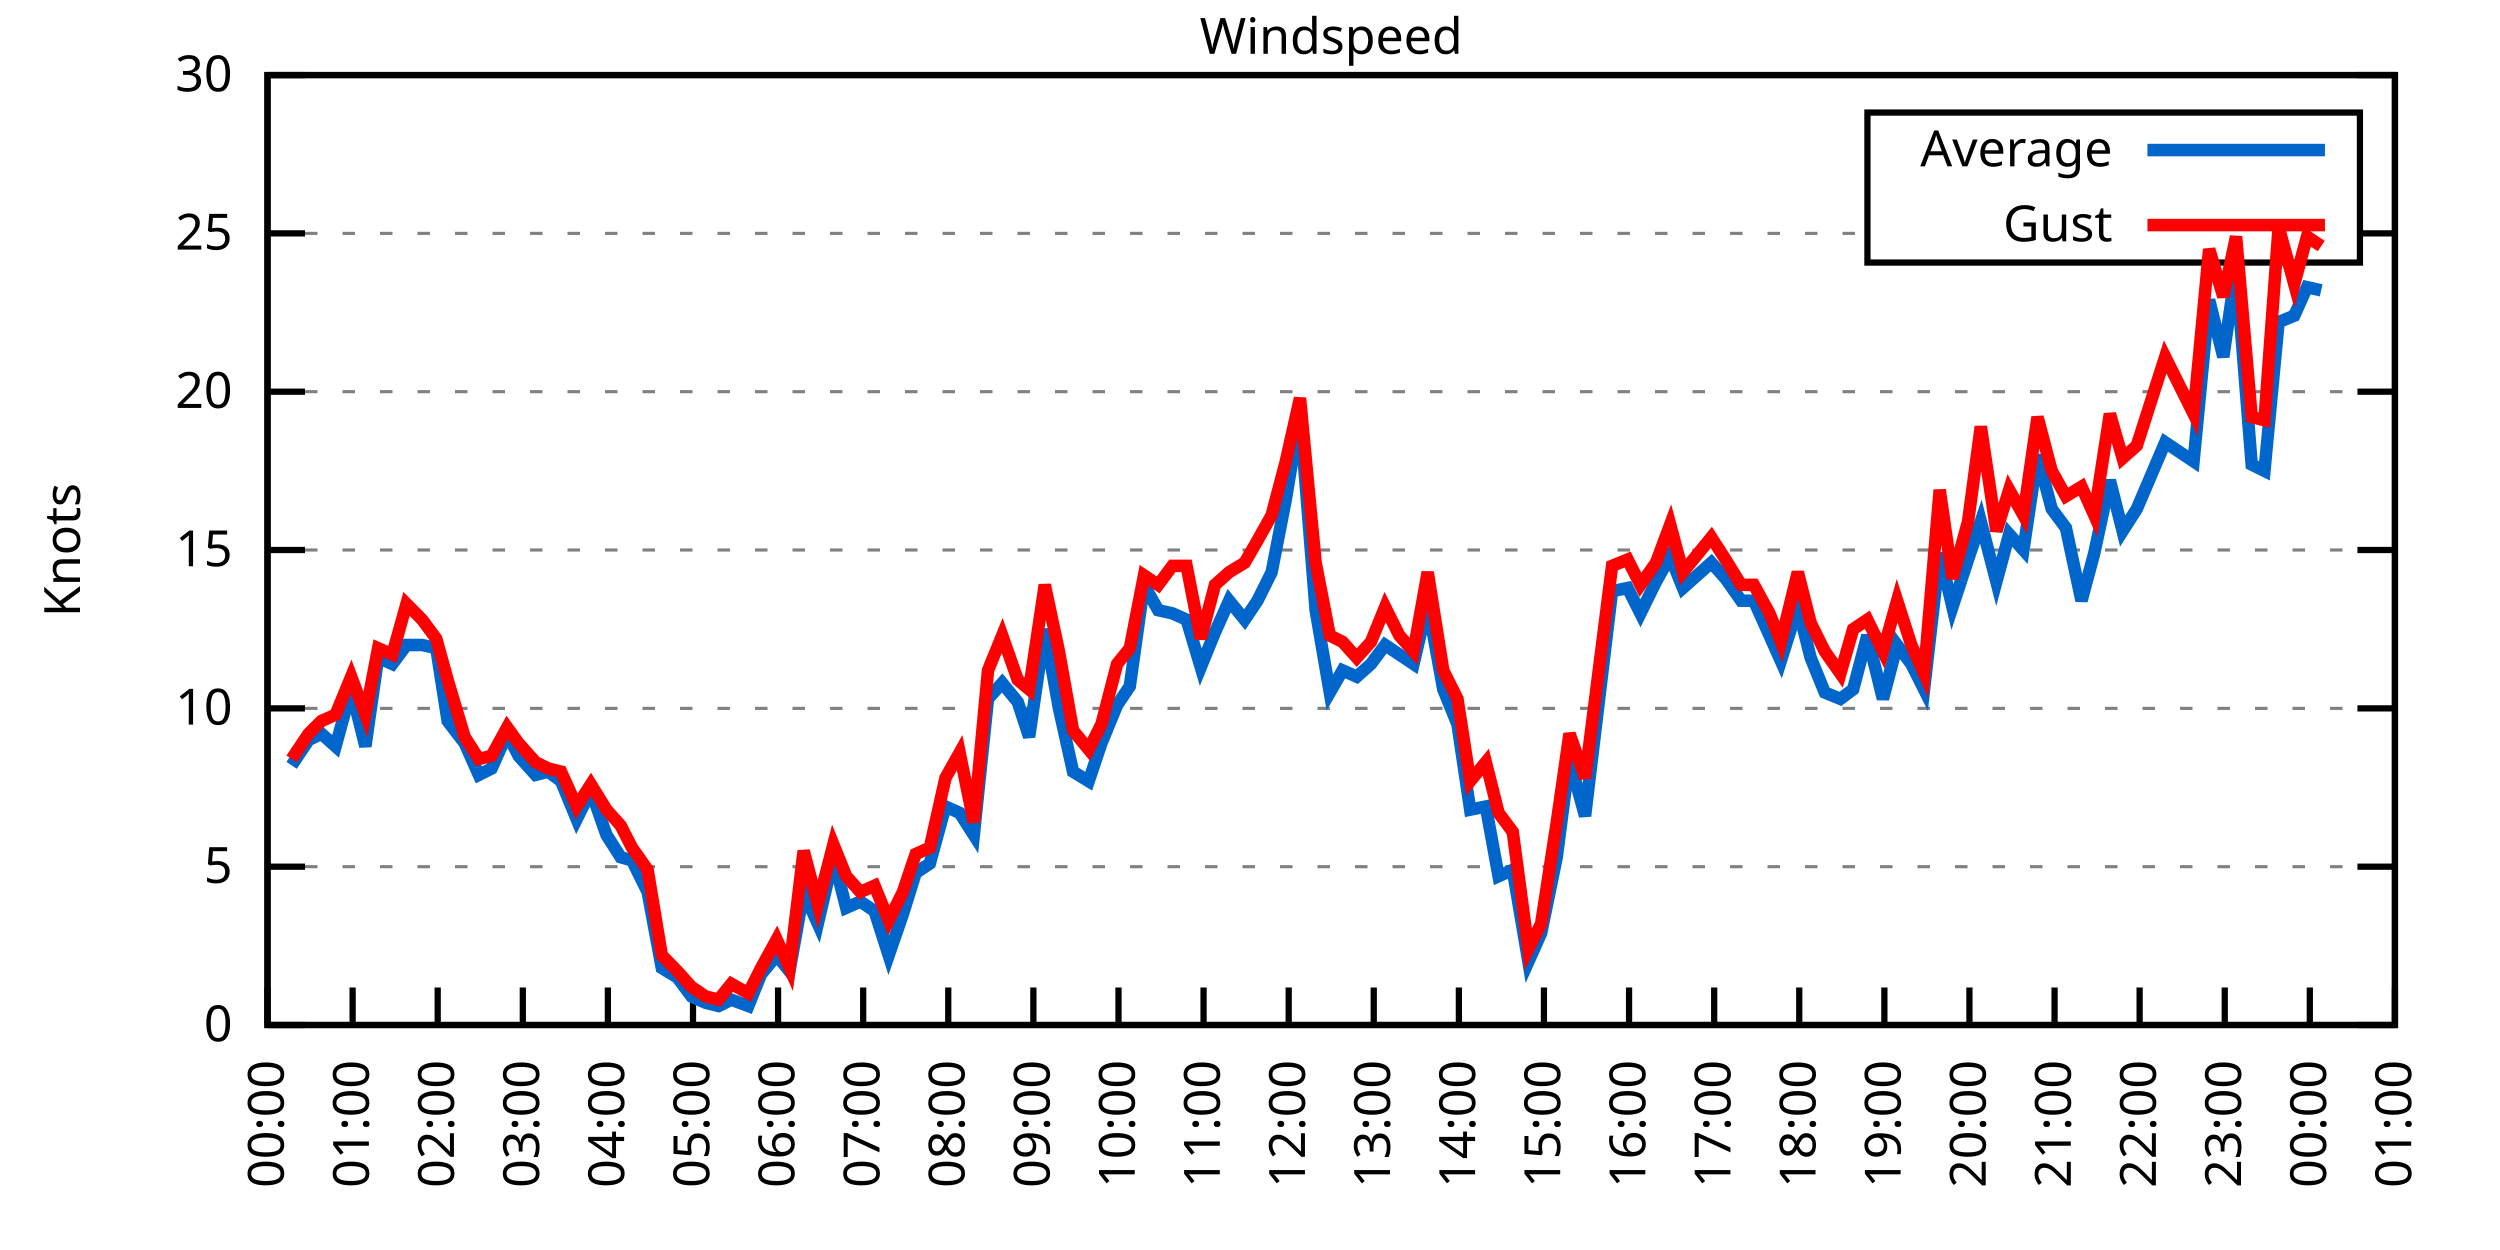
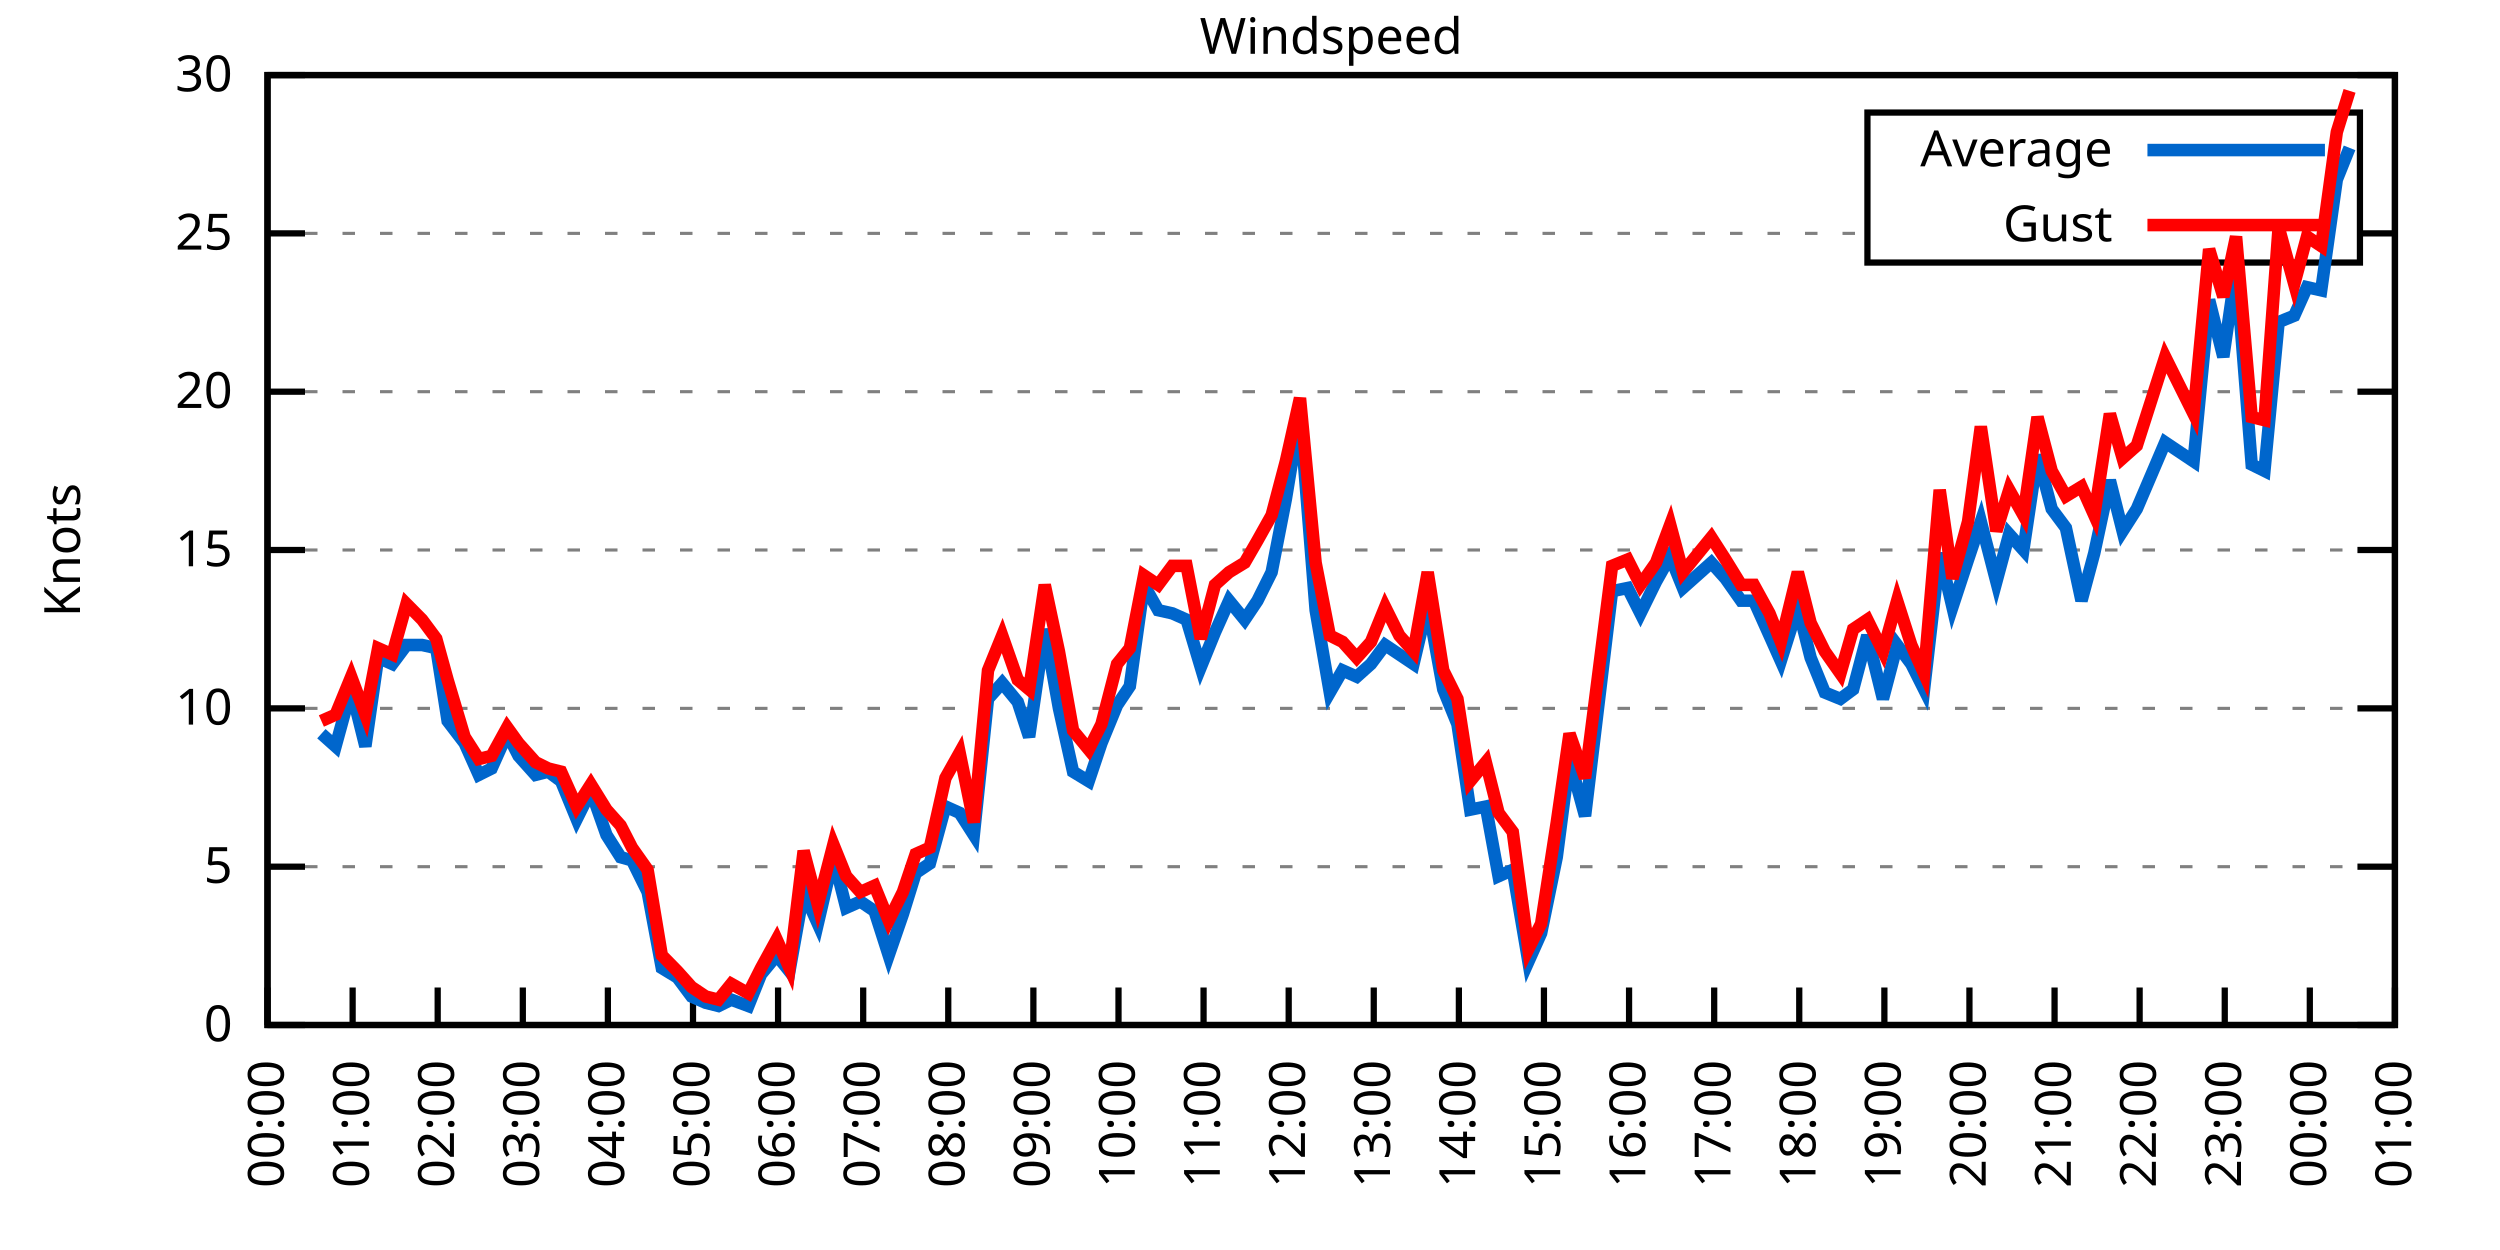
<svg xmlns="http://www.w3.org/2000/svg" xmlns:xlink="http://www.w3.org/1999/xlink" width="400" height="200" viewBox="0 0 400 200">
  <g id="gnuplot_canvas">
    <rect x="0" y="0" width="400" height="200" fill="none" />
    <defs>
      <circle id="gpDot" r="0.5" stroke-width="0.5" stroke="currentColor" />
      <path id="gpPt0" stroke-width="0.333" stroke="currentColor" d="M-1,0 h2 M0,-1 v2" />
      <path id="gpPt1" stroke-width="0.333" stroke="currentColor" d="M-1,-1 L1,1 M1,-1 L-1,1" />
      <path id="gpPt2" stroke-width="0.333" stroke="currentColor" d="M-1,0 L1,0 M0,-1 L0,1 M-1,-1 L1,1 M-1,1 L1,-1" />
      <rect id="gpPt3" stroke-width="0.333" stroke="currentColor" x="-1" y="-1" width="2" height="2" />
      <rect id="gpPt4" stroke-width="0.333" stroke="currentColor" fill="currentColor" x="-1" y="-1" width="2" height="2" />
      <circle id="gpPt5" stroke-width="0.333" stroke="currentColor" cx="0" cy="0" r="1" />
      <use xlink:href="#gpPt5" id="gpPt6" fill="currentColor" stroke="none" />
      <path id="gpPt7" stroke-width="0.333" stroke="currentColor" d="M0,-1.33 L-1.33,0.67 L1.33,0.67 z" />
      <use xlink:href="#gpPt7" id="gpPt8" fill="currentColor" stroke="none" />
      <use xlink:href="#gpPt7" id="gpPt9" stroke="currentColor" transform="rotate(180)" />
      <use xlink:href="#gpPt9" id="gpPt10" fill="currentColor" stroke="none" />
      <use xlink:href="#gpPt3" id="gpPt11" stroke="currentColor" transform="rotate(45)" />
      <use xlink:href="#gpPt11" id="gpPt12" fill="currentColor" stroke="none" />
      <path id="gpPt13" stroke-width="0.333" stroke="currentColor" d="M0,1.330 L1.265,0.411 L0.782,-1.067 L-0.782,-1.076 L-1.265,0.411 z" />
      <use xlink:href="#gpPt13" id="gpPt14" fill="currentColor" stroke="none" />
      <filter id="textbox" filterUnits="objectBoundingBox" x="0" y="0" height="1" width="1">
        <feFlood flood-color="white" flood-opacity="1" result="bgnd" />
        <feComposite in="SourceGraphic" in2="bgnd" operator="atop" />
      </filter>
      <filter id="greybox" filterUnits="objectBoundingBox" x="0" y="0" height="1" width="1">
        <feFlood flood-color="lightgrey" flood-opacity="1" result="grey" />
        <feComposite in="SourceGraphic" in2="grey" operator="atop" />
      </filter>
    </defs>
    <g fill="none" color="white" stroke="currentColor" stroke-width="1.00" stroke-linecap="butt" stroke-linejoin="miter">
</g>
    <g fill="none" color="black" stroke="currentColor" stroke-width="1.00" stroke-linecap="butt" stroke-linejoin="miter">
      <g stroke="none" shape-rendering="crispEdges">
        <polygon fill="rgb(255, 255, 255)" points="42.80,164.00 383.18,164.00 383.18,12.02 42.80,12.02 " />
      </g>
    </g>
    <g fill="none" color="black" stroke="currentColor" stroke-width="1.00" stroke-linecap="butt" stroke-linejoin="miter">
</g>
    <g fill="none" color="black" stroke="black" stroke-width="0.50" stroke-linecap="butt" stroke-linejoin="miter">
</g>
    <g fill="none" color="gray" stroke="currentColor" stroke-width="0.50" stroke-linecap="butt" stroke-linejoin="miter">
      <path stroke="gray" stroke-dasharray="2,4" class="gridline" d="M42.80,164.00 L383.19,164.00  " />
    </g>
    <g fill="none" color="gray" stroke="gray" stroke-width="1.00" stroke-linecap="butt" stroke-linejoin="miter">
</g>
    <g fill="none" color="black" stroke="currentColor" stroke-width="1.00" stroke-linecap="butt" stroke-linejoin="miter">
      <path stroke="black" d="M42.80,164.00 L48.80,164.00 M383.19,164.00 L377.19,164.00  " />
      <g transform="translate(37.20,166.60)" stroke="none" fill="black" font-family="Sans" font-size="8.00" text-anchor="end">
        <text>
          <tspan font-family="Sans"> 0</tspan>
        </text>
      </g>
    </g>
    <g fill="none" color="black" stroke="currentColor" stroke-width="1.00" stroke-linecap="butt" stroke-linejoin="miter">
</g>
    <g fill="none" color="black" stroke="black" stroke-width="0.50" stroke-linecap="butt" stroke-linejoin="miter">
</g>
    <g fill="none" color="gray" stroke="currentColor" stroke-width="0.50" stroke-linecap="butt" stroke-linejoin="miter">
      <path stroke="gray" stroke-dasharray="2,4" class="gridline" d="M42.80,138.67 L383.19,138.67  " />
    </g>
    <g fill="none" color="gray" stroke="gray" stroke-width="1.00" stroke-linecap="butt" stroke-linejoin="miter">
</g>
    <g fill="none" color="black" stroke="currentColor" stroke-width="1.00" stroke-linecap="butt" stroke-linejoin="miter">
      <path stroke="black" d="M42.80,138.67 L48.80,138.67 M383.19,138.67 L377.19,138.67  " />
      <g transform="translate(37.20,141.27)" stroke="none" fill="black" font-family="Sans" font-size="8.00" text-anchor="end">
        <text>
          <tspan font-family="Sans"> 5</tspan>
        </text>
      </g>
    </g>
    <g fill="none" color="black" stroke="currentColor" stroke-width="1.00" stroke-linecap="butt" stroke-linejoin="miter">
</g>
    <g fill="none" color="black" stroke="black" stroke-width="0.50" stroke-linecap="butt" stroke-linejoin="miter">
</g>
    <g fill="none" color="gray" stroke="currentColor" stroke-width="0.50" stroke-linecap="butt" stroke-linejoin="miter">
      <path stroke="gray" stroke-dasharray="2,4" class="gridline" d="M42.80,113.34 L383.19,113.34  " />
    </g>
    <g fill="none" color="gray" stroke="gray" stroke-width="1.00" stroke-linecap="butt" stroke-linejoin="miter">
</g>
    <g fill="none" color="black" stroke="currentColor" stroke-width="1.00" stroke-linecap="butt" stroke-linejoin="miter">
      <path stroke="black" d="M42.80,113.34 L48.80,113.34 M383.19,113.34 L377.19,113.34  " />
      <g transform="translate(37.20,115.94)" stroke="none" fill="black" font-family="Sans" font-size="8.00" text-anchor="end">
        <text>
          <tspan font-family="Sans"> 10</tspan>
        </text>
      </g>
    </g>
    <g fill="none" color="black" stroke="currentColor" stroke-width="1.00" stroke-linecap="butt" stroke-linejoin="miter">
</g>
    <g fill="none" color="black" stroke="black" stroke-width="0.50" stroke-linecap="butt" stroke-linejoin="miter">
</g>
    <g fill="none" color="gray" stroke="currentColor" stroke-width="0.50" stroke-linecap="butt" stroke-linejoin="miter">
      <path stroke="gray" stroke-dasharray="2,4" class="gridline" d="M42.80,88.00 L383.19,88.00  " />
    </g>
    <g fill="none" color="gray" stroke="gray" stroke-width="1.00" stroke-linecap="butt" stroke-linejoin="miter">
</g>
    <g fill="none" color="black" stroke="currentColor" stroke-width="1.00" stroke-linecap="butt" stroke-linejoin="miter">
      <path stroke="black" d="M42.80,88.00 L48.80,88.00 M383.19,88.00 L377.19,88.00  " />
      <g transform="translate(37.20,90.60)" stroke="none" fill="black" font-family="Sans" font-size="8.00" text-anchor="end">
        <text>
          <tspan font-family="Sans"> 15</tspan>
        </text>
      </g>
    </g>
    <g fill="none" color="black" stroke="currentColor" stroke-width="1.00" stroke-linecap="butt" stroke-linejoin="miter">
</g>
    <g fill="none" color="black" stroke="black" stroke-width="0.50" stroke-linecap="butt" stroke-linejoin="miter">
</g>
    <g fill="none" color="gray" stroke="currentColor" stroke-width="0.50" stroke-linecap="butt" stroke-linejoin="miter">
      <path stroke="gray" stroke-dasharray="2,4" class="gridline" d="M42.80,62.67 L383.19,62.67  " />
    </g>
    <g fill="none" color="gray" stroke="gray" stroke-width="1.00" stroke-linecap="butt" stroke-linejoin="miter">
</g>
    <g fill="none" color="black" stroke="currentColor" stroke-width="1.00" stroke-linecap="butt" stroke-linejoin="miter">
      <path stroke="black" d="M42.80,62.67 L48.80,62.67 M383.19,62.67 L377.19,62.67  " />
      <g transform="translate(37.20,65.27)" stroke="none" fill="black" font-family="Sans" font-size="8.00" text-anchor="end">
        <text>
          <tspan font-family="Sans"> 20</tspan>
        </text>
      </g>
    </g>
    <g fill="none" color="black" stroke="currentColor" stroke-width="1.00" stroke-linecap="butt" stroke-linejoin="miter">
</g>
    <g fill="none" color="black" stroke="black" stroke-width="0.50" stroke-linecap="butt" stroke-linejoin="miter">
</g>
    <g fill="none" color="gray" stroke="currentColor" stroke-width="0.50" stroke-linecap="butt" stroke-linejoin="miter">
      <path stroke="gray" stroke-dasharray="2,4" class="gridline" d="M42.80,37.34 L298.79,37.34 M377.59,37.34 L383.19,37.34  " />
    </g>
    <g fill="none" color="gray" stroke="gray" stroke-width="1.00" stroke-linecap="butt" stroke-linejoin="miter">
</g>
    <g fill="none" color="black" stroke="currentColor" stroke-width="1.00" stroke-linecap="butt" stroke-linejoin="miter">
      <path stroke="black" d="M42.80,37.34 L48.80,37.34 M383.19,37.34 L377.19,37.34  " />
      <g transform="translate(37.20,39.94)" stroke="none" fill="black" font-family="Sans" font-size="8.00" text-anchor="end">
        <text>
          <tspan font-family="Sans"> 25</tspan>
        </text>
      </g>
    </g>
    <g fill="none" color="black" stroke="currentColor" stroke-width="1.00" stroke-linecap="butt" stroke-linejoin="miter">
</g>
    <g fill="none" color="black" stroke="black" stroke-width="0.50" stroke-linecap="butt" stroke-linejoin="miter">
</g>
    <g fill="none" color="gray" stroke="currentColor" stroke-width="0.50" stroke-linecap="butt" stroke-linejoin="miter">
      <path stroke="gray" stroke-dasharray="2,4" class="gridline" d="M42.80,12.01 L383.19,12.01  " />
    </g>
    <g fill="none" color="gray" stroke="gray" stroke-width="1.00" stroke-linecap="butt" stroke-linejoin="miter">
</g>
    <g fill="none" color="black" stroke="currentColor" stroke-width="1.00" stroke-linecap="butt" stroke-linejoin="miter">
      <path stroke="black" d="M42.80,12.01 L48.80,12.01 M383.19,12.01 L377.19,12.01  " />
      <g transform="translate(37.20,14.61)" stroke="none" fill="black" font-family="Sans" font-size="8.00" text-anchor="end">
        <text>
          <tspan font-family="Sans"> 30</tspan>
        </text>
      </g>
    </g>
    <g fill="none" color="black" stroke="currentColor" stroke-width="1.00" stroke-linecap="butt" stroke-linejoin="miter">
      <path stroke="black" d="M42.80,164.00 L42.80,158.00  " />
      <g transform="translate(45.40,169.60) rotate(270.00)" stroke="none" fill="black" font-family="Sans" font-size="8.00" text-anchor="end">
        <text>
          <tspan font-family="Sans">00:00</tspan>
        </text>
      </g>
    </g>
    <g fill="none" color="black" stroke="currentColor" stroke-width="1.00" stroke-linecap="butt" stroke-linejoin="miter">
      <path stroke="black" d="M56.42,164.00 L56.42,158.00  " />
      <g transform="translate(59.02,169.60) rotate(270.00)" stroke="none" fill="black" font-family="Sans" font-size="8.00" text-anchor="end">
        <text>
          <tspan font-family="Sans">01:00</tspan>
        </text>
      </g>
    </g>
    <g fill="none" color="black" stroke="currentColor" stroke-width="1.00" stroke-linecap="butt" stroke-linejoin="miter">
      <path stroke="black" d="M70.03,164.00 L70.03,158.00  " />
      <g transform="translate(72.63,169.60) rotate(270.00)" stroke="none" fill="black" font-family="Sans" font-size="8.00" text-anchor="end">
        <text>
          <tspan font-family="Sans">02:00</tspan>
        </text>
      </g>
    </g>
    <g fill="none" color="black" stroke="currentColor" stroke-width="1.00" stroke-linecap="butt" stroke-linejoin="miter">
      <path stroke="black" d="M83.65,164.00 L83.65,158.00  " />
      <g transform="translate(86.25,169.60) rotate(270.00)" stroke="none" fill="black" font-family="Sans" font-size="8.00" text-anchor="end">
        <text>
          <tspan font-family="Sans">03:00</tspan>
        </text>
      </g>
    </g>
    <g fill="none" color="black" stroke="currentColor" stroke-width="1.00" stroke-linecap="butt" stroke-linejoin="miter">
      <path stroke="black" d="M97.26,164.00 L97.26,158.00  " />
      <g transform="translate(99.86,169.60) rotate(270.00)" stroke="none" fill="black" font-family="Sans" font-size="8.00" text-anchor="end">
        <text>
          <tspan font-family="Sans">04:00</tspan>
        </text>
      </g>
    </g>
    <g fill="none" color="black" stroke="currentColor" stroke-width="1.00" stroke-linecap="butt" stroke-linejoin="miter">
      <path stroke="black" d="M110.88,164.00 L110.88,158.00  " />
      <g transform="translate(113.48,169.60) rotate(270.00)" stroke="none" fill="black" font-family="Sans" font-size="8.00" text-anchor="end">
        <text>
          <tspan font-family="Sans">05:00</tspan>
        </text>
      </g>
    </g>
    <g fill="none" color="black" stroke="currentColor" stroke-width="1.00" stroke-linecap="butt" stroke-linejoin="miter">
      <path stroke="black" d="M124.49,164.00 L124.49,158.00  " />
      <g transform="translate(127.09,169.60) rotate(270.00)" stroke="none" fill="black" font-family="Sans" font-size="8.00" text-anchor="end">
        <text>
          <tspan font-family="Sans">06:00</tspan>
        </text>
      </g>
    </g>
    <g fill="none" color="black" stroke="currentColor" stroke-width="1.00" stroke-linecap="butt" stroke-linejoin="miter">
      <path stroke="black" d="M138.11,164.00 L138.11,158.00  " />
      <g transform="translate(140.71,169.60) rotate(270.00)" stroke="none" fill="black" font-family="Sans" font-size="8.00" text-anchor="end">
        <text>
          <tspan font-family="Sans">07:00</tspan>
        </text>
      </g>
    </g>
    <g fill="none" color="black" stroke="currentColor" stroke-width="1.00" stroke-linecap="butt" stroke-linejoin="miter">
      <path stroke="black" d="M151.72,164.00 L151.72,158.00  " />
      <g transform="translate(154.32,169.60) rotate(270.00)" stroke="none" fill="black" font-family="Sans" font-size="8.00" text-anchor="end">
        <text>
          <tspan font-family="Sans">08:00</tspan>
        </text>
      </g>
    </g>
    <g fill="none" color="black" stroke="currentColor" stroke-width="1.00" stroke-linecap="butt" stroke-linejoin="miter">
      <path stroke="black" d="M165.34,164.00 L165.34,158.00  " />
      <g transform="translate(167.94,169.60) rotate(270.00)" stroke="none" fill="black" font-family="Sans" font-size="8.00" text-anchor="end">
        <text>
          <tspan font-family="Sans">09:00</tspan>
        </text>
      </g>
    </g>
    <g fill="none" color="black" stroke="currentColor" stroke-width="1.00" stroke-linecap="butt" stroke-linejoin="miter">
      <path stroke="black" d="M178.96,164.00 L178.96,158.00  " />
      <g transform="translate(181.56,169.60) rotate(270.00)" stroke="none" fill="black" font-family="Sans" font-size="8.00" text-anchor="end">
        <text>
          <tspan font-family="Sans">10:00</tspan>
        </text>
      </g>
    </g>
    <g fill="none" color="black" stroke="currentColor" stroke-width="1.00" stroke-linecap="butt" stroke-linejoin="miter">
      <path stroke="black" d="M192.57,164.00 L192.57,158.00  " />
      <g transform="translate(195.17,169.60) rotate(270.00)" stroke="none" fill="black" font-family="Sans" font-size="8.00" text-anchor="end">
        <text>
          <tspan font-family="Sans">11:00</tspan>
        </text>
      </g>
    </g>
    <g fill="none" color="black" stroke="currentColor" stroke-width="1.00" stroke-linecap="butt" stroke-linejoin="miter">
      <path stroke="black" d="M206.19,164.00 L206.19,158.00  " />
      <g transform="translate(208.79,169.60) rotate(270.00)" stroke="none" fill="black" font-family="Sans" font-size="8.00" text-anchor="end">
        <text>
          <tspan font-family="Sans">12:00</tspan>
        </text>
      </g>
    </g>
    <g fill="none" color="black" stroke="currentColor" stroke-width="1.00" stroke-linecap="butt" stroke-linejoin="miter">
      <path stroke="black" d="M219.80,164.00 L219.80,158.00  " />
      <g transform="translate(222.40,169.60) rotate(270.00)" stroke="none" fill="black" font-family="Sans" font-size="8.00" text-anchor="end">
        <text>
          <tspan font-family="Sans">13:00</tspan>
        </text>
      </g>
    </g>
    <g fill="none" color="black" stroke="currentColor" stroke-width="1.00" stroke-linecap="butt" stroke-linejoin="miter">
      <path stroke="black" d="M233.42,164.00 L233.42,158.00  " />
      <g transform="translate(236.02,169.60) rotate(270.00)" stroke="none" fill="black" font-family="Sans" font-size="8.00" text-anchor="end">
        <text>
          <tspan font-family="Sans">14:00</tspan>
        </text>
      </g>
    </g>
    <g fill="none" color="black" stroke="currentColor" stroke-width="1.00" stroke-linecap="butt" stroke-linejoin="miter">
      <path stroke="black" d="M247.03,164.00 L247.03,158.00  " />
      <g transform="translate(249.63,169.60) rotate(270.00)" stroke="none" fill="black" font-family="Sans" font-size="8.00" text-anchor="end">
        <text>
          <tspan font-family="Sans">15:00</tspan>
        </text>
      </g>
    </g>
    <g fill="none" color="black" stroke="currentColor" stroke-width="1.00" stroke-linecap="butt" stroke-linejoin="miter">
      <path stroke="black" d="M260.65,164.00 L260.65,158.00  " />
      <g transform="translate(263.25,169.60) rotate(270.00)" stroke="none" fill="black" font-family="Sans" font-size="8.00" text-anchor="end">
        <text>
          <tspan font-family="Sans">16:00</tspan>
        </text>
      </g>
    </g>
    <g fill="none" color="black" stroke="currentColor" stroke-width="1.00" stroke-linecap="butt" stroke-linejoin="miter">
      <path stroke="black" d="M274.27,164.00 L274.27,158.00  " />
      <g transform="translate(276.87,169.60) rotate(270.00)" stroke="none" fill="black" font-family="Sans" font-size="8.00" text-anchor="end">
        <text>
          <tspan font-family="Sans">17:00</tspan>
        </text>
      </g>
    </g>
    <g fill="none" color="black" stroke="currentColor" stroke-width="1.00" stroke-linecap="butt" stroke-linejoin="miter">
      <path stroke="black" d="M287.88,164.00 L287.88,158.00  " />
      <g transform="translate(290.48,169.60) rotate(270.00)" stroke="none" fill="black" font-family="Sans" font-size="8.00" text-anchor="end">
        <text>
          <tspan font-family="Sans">18:00</tspan>
        </text>
      </g>
    </g>
    <g fill="none" color="black" stroke="currentColor" stroke-width="1.00" stroke-linecap="butt" stroke-linejoin="miter">
      <path stroke="black" d="M301.50,164.00 L301.50,158.00  " />
      <g transform="translate(304.10,169.60) rotate(270.00)" stroke="none" fill="black" font-family="Sans" font-size="8.00" text-anchor="end">
        <text>
          <tspan font-family="Sans">19:00</tspan>
        </text>
      </g>
    </g>
    <g fill="none" color="black" stroke="currentColor" stroke-width="1.00" stroke-linecap="butt" stroke-linejoin="miter">
      <path stroke="black" d="M315.11,164.00 L315.11,158.00  " />
      <g transform="translate(317.71,169.60) rotate(270.00)" stroke="none" fill="black" font-family="Sans" font-size="8.00" text-anchor="end">
        <text>
          <tspan font-family="Sans">20:00</tspan>
        </text>
      </g>
    </g>
    <g fill="none" color="black" stroke="currentColor" stroke-width="1.00" stroke-linecap="butt" stroke-linejoin="miter">
      <path stroke="black" d="M328.73,164.00 L328.73,158.00  " />
      <g transform="translate(331.33,169.60) rotate(270.00)" stroke="none" fill="black" font-family="Sans" font-size="8.00" text-anchor="end">
        <text>
          <tspan font-family="Sans">21:00</tspan>
        </text>
      </g>
    </g>
    <g fill="none" color="black" stroke="currentColor" stroke-width="1.00" stroke-linecap="butt" stroke-linejoin="miter">
      <path stroke="black" d="M342.34,164.00 L342.34,158.00  " />
      <g transform="translate(344.94,169.60) rotate(270.00)" stroke="none" fill="black" font-family="Sans" font-size="8.00" text-anchor="end">
        <text>
          <tspan font-family="Sans">22:00</tspan>
        </text>
      </g>
    </g>
    <g fill="none" color="black" stroke="currentColor" stroke-width="1.00" stroke-linecap="butt" stroke-linejoin="miter">
      <path stroke="black" d="M355.96,164.00 L355.96,158.00  " />
      <g transform="translate(358.56,169.60) rotate(270.00)" stroke="none" fill="black" font-family="Sans" font-size="8.00" text-anchor="end">
        <text>
          <tspan font-family="Sans">23:00</tspan>
        </text>
      </g>
    </g>
    <g fill="none" color="black" stroke="currentColor" stroke-width="1.00" stroke-linecap="butt" stroke-linejoin="miter">
      <path stroke="black" d="M369.57,164.00 L369.57,158.00  " />
      <g transform="translate(372.17,169.60) rotate(270.00)" stroke="none" fill="black" font-family="Sans" font-size="8.00" text-anchor="end">
        <text>
          <tspan font-family="Sans">00:00</tspan>
        </text>
      </g>
    </g>
    <g fill="none" color="black" stroke="currentColor" stroke-width="1.00" stroke-linecap="butt" stroke-linejoin="miter">
      <path stroke="black" d="M383.19,164.00 L383.19,158.00  " />
      <g transform="translate(385.79,169.60) rotate(270.00)" stroke="none" fill="black" font-family="Sans" font-size="8.00" text-anchor="end">
        <text>
          <tspan font-family="Sans">01:00</tspan>
        </text>
      </g>
    </g>
    <g fill="none" color="black" stroke="currentColor" stroke-width="1.00" stroke-linecap="butt" stroke-linejoin="miter">
</g>
    <g fill="none" color="black" stroke="currentColor" stroke-width="1.00" stroke-linecap="butt" stroke-linejoin="miter">
      <path stroke="black" d="M42.80,12.01 L42.80,164.00 L383.19,164.00 L383.19,12.01 L42.80,12.01 Z  " />
    </g>
    <g fill="none" color="black" stroke="currentColor" stroke-width="1.00" stroke-linecap="butt" stroke-linejoin="miter">
</g>
    <g fill="none" color="black" stroke="currentColor" stroke-width="1.00" stroke-linecap="butt" stroke-linejoin="miter">
      <path stroke="black" d="M298.79,42.01 L298.79,18.01 L377.59,18.01 L377.59,42.01 L298.79,42.01 Z  " />
    </g>
    <g id="Windspeed_plot_1">
      <g fill="none" color="white" stroke="black" stroke-width="2.00" stroke-linecap="butt" stroke-linejoin="miter">
</g>
      <g fill="none" color="black" stroke="currentColor" stroke-width="2.00" stroke-linecap="butt" stroke-linejoin="miter">
        <g transform="translate(337.99,26.61)" stroke="none" fill="black" font-family="Sans" font-size="8.00" text-anchor="end">
          <text>
            <tspan font-family="Sans">Average</tspan>
          </text>
        </g>
      </g>
      <g fill="none" color="black" stroke="currentColor" stroke-width="2.00" stroke-linecap="butt" stroke-linejoin="miter">
-         <path stroke="rgb(  0, 102, 204)" d="M343.59,24.01 L371.99,24.01 M46.66,122.46 L49.38,118.40 L51.42,117.39 L53.69,119.42 L56.19,110.30 L58.46,119.42   L60.50,105.23 L62.77,106.24 L65.04,103.20 L67.54,103.20 L69.80,103.71 L71.62,115.36 L74.34,118.91 L76.61,123.98   L78.65,122.96 L81.15,117.39 L82.97,120.94 L85.69,123.98 L87.73,123.47 L89.77,124.99 L92.27,131.07 L94.54,126.51   L97.04,133.60 L99.30,137.15 L101.12,137.66 L103.62,142.72 L105.89,154.88 L108.38,156.40 L110.65,159.44 L112.92,160.45   L114.96,160.96 L117.01,159.95 L119.73,160.96 L121.77,155.89 L124.27,152.85 L126.31,155.39 L128.58,142.72 L130.85,147.79   L133.34,137.15 L135.39,145.25 L137.66,144.24 L139.92,145.76 L142.19,152.85 L144.46,146.27 L146.51,139.68 L148.77,138.16   L151.27,129.04 L153.54,130.06 L155.81,133.60 L158.08,111.82 L160.35,109.28 L162.84,112.32 L164.66,117.90 L167.16,100.67   L169.43,113.34 L171.69,123.47 L174.19,124.99 L176.23,118.91 L178.73,112.83 L180.77,109.79 L183.04,93.58 L185.31,97.63   L187.58,98.14 L189.85,99.15 L192.12,106.75 L194.39,101.18 L196.66,96.11 L199.15,99.15 L201.19,96.11 L203.46,91.55   L205.73,79.90 L208.00,66.22 L210.50,97.63 L212.77,110.80 L214.81,107.26 L217.08,108.27 L219.35,106.24 L221.62,103.20   L223.89,104.72 L226.16,106.24 L228.43,96.62 L230.92,110.30 L233.19,115.87 L235.23,129.55 L237.73,129.04 L239.77,140.19   L242.04,139.17 L244.54,153.87 L246.58,149.31 L249.08,137.15 L251.12,121.44 L253.61,130.56 L257.93,94.59 L260.42,94.08   L262.47,98.14 L264.96,93.07 L267.23,89.02 L269.27,94.08 L273.81,90.03 L276.08,92.56 L278.58,96.11 L280.62,96.11   L283.12,101.68 L284.93,105.74 L287.65,97.12 L289.70,105.23 L291.97,110.80 L294.46,111.82 L296.50,110.30 L298.77,101.68   L301.27,111.82 L303.54,103.20 L305.81,106.24 L307.85,110.30 L310.35,88.51 L312.39,97.12 L314.89,89.52 L316.93,83.45   L319.42,93.07 L321.47,85.47 L323.74,88.00 L326.00,72.81 L328.27,81.42 L330.54,84.46 L333.04,96.11 L335.08,88.51   L337.58,76.86 L339.62,84.97 L341.89,81.42 L346.43,70.78 L350.97,73.82 L353.46,47.98 L355.73,57.10 L357.77,42.91   L360.27,74.33 L362.31,75.34 L364.58,51.53 L367.08,50.51 L369.12,45.95 L371.39,46.46  " />
+         <path stroke="rgb(  0, 102, 204)" d="M343.59,24.01 L371.99,24.01 M51.42,117.39 L53.69,119.42 L56.19,110.30 L58.46,119.42 L60.50,105.23 L62.77,106.24   L65.04,103.20 L67.54,103.20 L69.80,103.71 L71.62,115.36 L74.34,118.91 L76.61,123.98 L78.65,122.96 L81.15,117.39   L82.97,120.94 L85.69,123.98 L87.73,123.47 L89.77,124.99 L92.27,131.07 L94.54,126.51 L97.04,133.60 L99.30,137.15   L101.12,137.66 L103.62,142.72 L105.89,154.88 L108.38,156.40 L110.65,159.44 L112.92,160.45 L114.96,160.96 L117.01,159.95   L119.73,160.96 L121.77,155.89 L124.27,152.85 L126.31,155.39 L128.58,142.72 L130.85,147.79 L133.34,137.15 L135.39,145.25   L137.66,144.24 L139.92,145.76 L142.19,152.85 L144.46,146.27 L146.51,139.68 L148.77,138.16 L151.27,129.04 L153.54,130.06   L155.81,133.60 L158.08,111.82 L160.35,109.28 L162.84,112.32 L164.66,117.90 L167.16,100.67 L169.43,113.34 L171.69,123.47   L174.19,124.99 L176.23,118.91 L178.73,112.83 L180.77,109.79 L183.04,93.58 L185.31,97.63 L187.58,98.14 L189.85,99.15   L192.12,106.75 L194.39,101.18 L196.66,96.11 L199.15,99.15 L201.19,96.11 L203.46,91.55 L205.73,79.90 L208.00,66.22   L210.50,97.63 L212.77,110.80 L214.81,107.26 L217.08,108.27 L219.35,106.24 L221.62,103.20 L223.89,104.72 L226.16,106.24   L228.43,96.62 L230.92,110.30 L233.19,115.87 L235.23,129.55 L237.73,129.04 L239.77,140.19 L242.04,139.17 L244.54,153.87   L246.58,149.31 L249.08,137.15 L251.12,121.44 L253.61,130.56 L257.93,94.59 L260.42,94.08 L262.47,98.14 L264.96,93.07   L267.23,89.02 L269.27,94.08 L273.81,90.03 L276.08,92.56 L278.58,96.11 L280.62,96.11 L283.12,101.68 L284.93,105.74   L287.65,97.12 L289.70,105.23 L291.97,110.80 L294.46,111.82 L296.50,110.30 L298.77,101.68 L301.27,111.82 L303.54,103.20   L305.81,106.24 L307.85,110.30 L310.35,88.51 L312.39,97.12 L314.89,89.52 L316.93,83.45 L319.42,93.07 L321.47,85.47   L323.74,88.00 L326.00,72.81 L328.27,81.42 L330.54,84.46 L333.04,96.11 L335.08,88.51 L337.58,76.86 L339.62,84.97   L341.89,81.42 L346.43,70.78 L350.97,73.82 L353.46,47.98 L355.73,57.10 L357.77,42.91 L360.27,74.33 L362.31,75.34   L364.58,51.53 L367.08,50.51 L369.12,45.95 L371.39,46.46 L373.89,28.73 L375.93,23.66  " />
      </g>
    </g>
    <g id="Windspeed_plot_2">
      <g fill="none" color="black" stroke="currentColor" stroke-width="2.00" stroke-linecap="butt" stroke-linejoin="miter">
        <g transform="translate(337.99,38.61)" stroke="none" fill="black" font-family="Sans" font-size="8.00" text-anchor="end">
          <text>
            <tspan font-family="Sans">Gust</tspan>
          </text>
        </g>
      </g>
      <g fill="none" color="black" stroke="currentColor" stroke-width="2.00" stroke-linecap="butt" stroke-linejoin="miter">
-         <path stroke="rgb(255,   0,   0)" d="M343.59,36.01 L371.99,36.01 M46.66,121.44 L49.38,117.39 L51.42,115.36 L53.69,114.35 L56.19,108.27 L58.46,114.35   L60.50,103.71 L62.77,104.72 L65.04,96.62 L67.54,99.15 L69.80,102.19 L71.62,108.78 L74.34,117.90 L76.61,121.44   L78.65,120.94 L81.15,116.38 L82.97,118.91 L85.69,121.95 L87.73,122.96 L89.77,123.47 L92.27,129.04 L94.54,125.50   L97.04,129.55 L99.30,132.08 L101.12,135.63 L103.62,139.17 L105.89,152.85 L108.38,155.39 L110.65,157.92 L112.92,159.44   L114.96,159.95 L117.01,157.41 L119.73,158.93 L121.77,154.88 L124.27,150.32 L126.31,154.88 L128.58,136.14 L130.85,144.75   L133.34,135.12 L135.39,140.19 L137.66,142.72 L139.92,141.71 L142.19,147.28 L144.46,142.72 L146.51,136.64 L148.77,135.63   L151.27,124.48 L153.54,120.43 L155.81,131.58 L158.08,107.26 L160.35,101.68 L162.84,108.78 L164.66,110.30 L167.16,93.58   L169.43,104.22 L171.69,116.88 L174.19,119.92 L176.23,115.87 L178.73,106.24 L180.77,103.71 L183.04,92.06 L185.31,93.58   L187.58,90.54 L189.85,90.54 L192.12,102.19 L194.39,93.58 L196.66,91.55 L199.15,90.03 L201.19,86.49 L203.46,82.43   L205.73,73.82 L208.00,63.69 L210.50,90.03 L212.77,101.68 L214.81,102.70 L217.08,105.23 L219.35,102.70 L221.62,97.12   L223.89,101.68 L226.16,104.22 L228.43,91.55 L230.92,107.26 L233.19,111.82 L235.23,124.99 L237.73,121.95 L239.77,130.06   L242.04,133.10 L244.54,151.84 L246.58,147.79 L249.08,131.58 L251.12,117.39 L253.61,124.48 L257.93,90.54 L260.42,89.52   L262.47,93.58 L264.96,90.03 L267.23,83.95 L269.27,91.55 L273.81,85.98 L276.08,89.52 L278.58,93.58 L280.62,93.58   L283.12,98.14 L284.93,102.70 L287.65,91.55 L289.70,99.66 L291.97,104.22 L294.46,107.76 L296.50,100.67 L298.77,99.15   L301.27,104.22 L303.54,96.11 L305.81,103.20 L307.85,107.76 L310.35,78.38 L312.39,92.56 L314.89,83.45 L316.93,68.25   L319.42,84.97 L321.47,78.38 L323.74,82.43 L326.00,66.73 L328.27,75.34 L330.54,79.39 L333.04,77.87 L335.08,82.43   L337.58,66.22 L339.62,73.31 L341.89,71.29 L346.43,57.10 L350.97,66.22 L353.46,39.87 L355.73,47.47 L357.77,37.85   L360.27,66.73 L362.31,67.23 L364.58,36.33 L367.08,45.45 L369.12,37.85 L371.39,39.37  " />
+         <path stroke="rgb(255,   0,   0)" d="M343.59,36.01 L371.99,36.01 M51.42,115.36 L53.69,114.35 L56.19,108.27 L58.46,114.35 L60.50,103.71 L62.77,104.72   L65.04,96.62 L67.54,99.15 L69.80,102.19 L71.62,108.78 L74.34,117.90 L76.61,121.44 L78.65,120.94 L81.15,116.38   L82.97,118.91 L85.69,121.95 L87.73,122.96 L89.77,123.47 L92.27,129.04 L94.54,125.50 L97.04,129.55 L99.30,132.08   L101.12,135.63 L103.62,139.17 L105.89,152.85 L108.38,155.39 L110.65,157.92 L112.92,159.44 L114.96,159.95 L117.01,157.41   L119.73,158.93 L121.77,154.88 L124.27,150.32 L126.31,154.88 L128.58,136.14 L130.85,144.75 L133.34,135.12 L135.39,140.19   L137.66,142.72 L139.92,141.71 L142.19,147.28 L144.46,142.72 L146.51,136.64 L148.77,135.63 L151.27,124.48 L153.54,120.43   L155.81,131.58 L158.08,107.26 L160.35,101.68 L162.84,108.78 L164.66,110.30 L167.16,93.58 L169.43,104.22 L171.69,116.88   L174.19,119.92 L176.23,115.87 L178.73,106.24 L180.77,103.71 L183.04,92.06 L185.31,93.58 L187.58,90.54 L189.85,90.54   L192.12,102.19 L194.39,93.58 L196.66,91.55 L199.15,90.03 L201.19,86.49 L203.46,82.43 L205.73,73.82 L208.00,63.69   L210.50,90.03 L212.77,101.68 L214.81,102.70 L217.08,105.23 L219.35,102.70 L221.62,97.12 L223.89,101.68 L226.16,104.22   L228.43,91.55 L230.92,107.26 L233.19,111.82 L235.23,124.99 L237.73,121.95 L239.77,130.06 L242.04,133.10 L244.54,151.84   L246.58,147.79 L249.08,131.58 L251.12,117.39 L253.61,124.48 L257.93,90.54 L260.42,89.52 L262.47,93.58 L264.96,90.03   L267.23,83.95 L269.27,91.55 L273.81,85.98 L276.08,89.52 L278.58,93.58 L280.62,93.58 L283.12,98.14 L284.93,102.70   L287.65,91.55 L289.70,99.66 L291.97,104.22 L294.46,107.76 L296.50,100.67 L298.77,99.15 L301.27,104.22 L303.54,96.11   L305.81,103.20 L307.85,107.76 L310.35,78.38 L312.39,92.56 L314.89,83.45 L316.93,68.25 L319.42,84.97 L321.47,78.38   L323.74,82.43 L326.00,66.73 L328.27,75.34 L330.54,79.39 L333.04,77.87 L335.08,82.43 L337.58,66.22 L339.62,73.31   L341.89,71.29 L346.43,57.10 L350.97,66.22 L353.46,39.87 L355.73,47.47 L357.77,37.85 L360.27,66.73 L362.31,67.23   L364.58,36.33 L367.08,45.45 L369.12,37.85 L371.39,39.37 L373.89,21.13 L375.93,14.54  " />
      </g>
    </g>
    <g fill="none" color="black" stroke="currentColor" stroke-width="2.00" stroke-linecap="butt" stroke-linejoin="miter">
</g>
    <g fill="none" color="black" stroke="black" stroke-width="1.00" stroke-linecap="butt" stroke-linejoin="miter">
</g>
    <g fill="none" color="black" stroke="currentColor" stroke-width="1.00" stroke-linecap="butt" stroke-linejoin="miter">
      <path stroke="black" d="M42.80,12.01 L42.80,164.00 L383.19,164.00 L383.19,12.01 L42.80,12.01 Z  " />
      <g transform="translate(12.80,88.01) rotate(270.00)" stroke="none" fill="black" font-family="Sans" font-size="8.00" text-anchor="middle">
        <text>
          <tspan font-family="Sans">Knots</tspan>
        </text>
      </g>
    </g>
    <g fill="none" color="black" stroke="currentColor" stroke-width="1.00" stroke-linecap="butt" stroke-linejoin="miter">
</g>
    <g fill="none" color="black" stroke="currentColor" stroke-width="1.00" stroke-linecap="butt" stroke-linejoin="miter">
      <g transform="translate(212.99,8.61)" stroke="none" fill="black" font-family="Sans" font-size="8.00" text-anchor="middle">
        <text>
          <tspan font-family="Sans">Windspeed</tspan>
        </text>
      </g>
    </g>
    <g fill="none" color="black" stroke="currentColor" stroke-width="1.00" stroke-linecap="butt" stroke-linejoin="miter">
</g>
  </g>
</svg>
